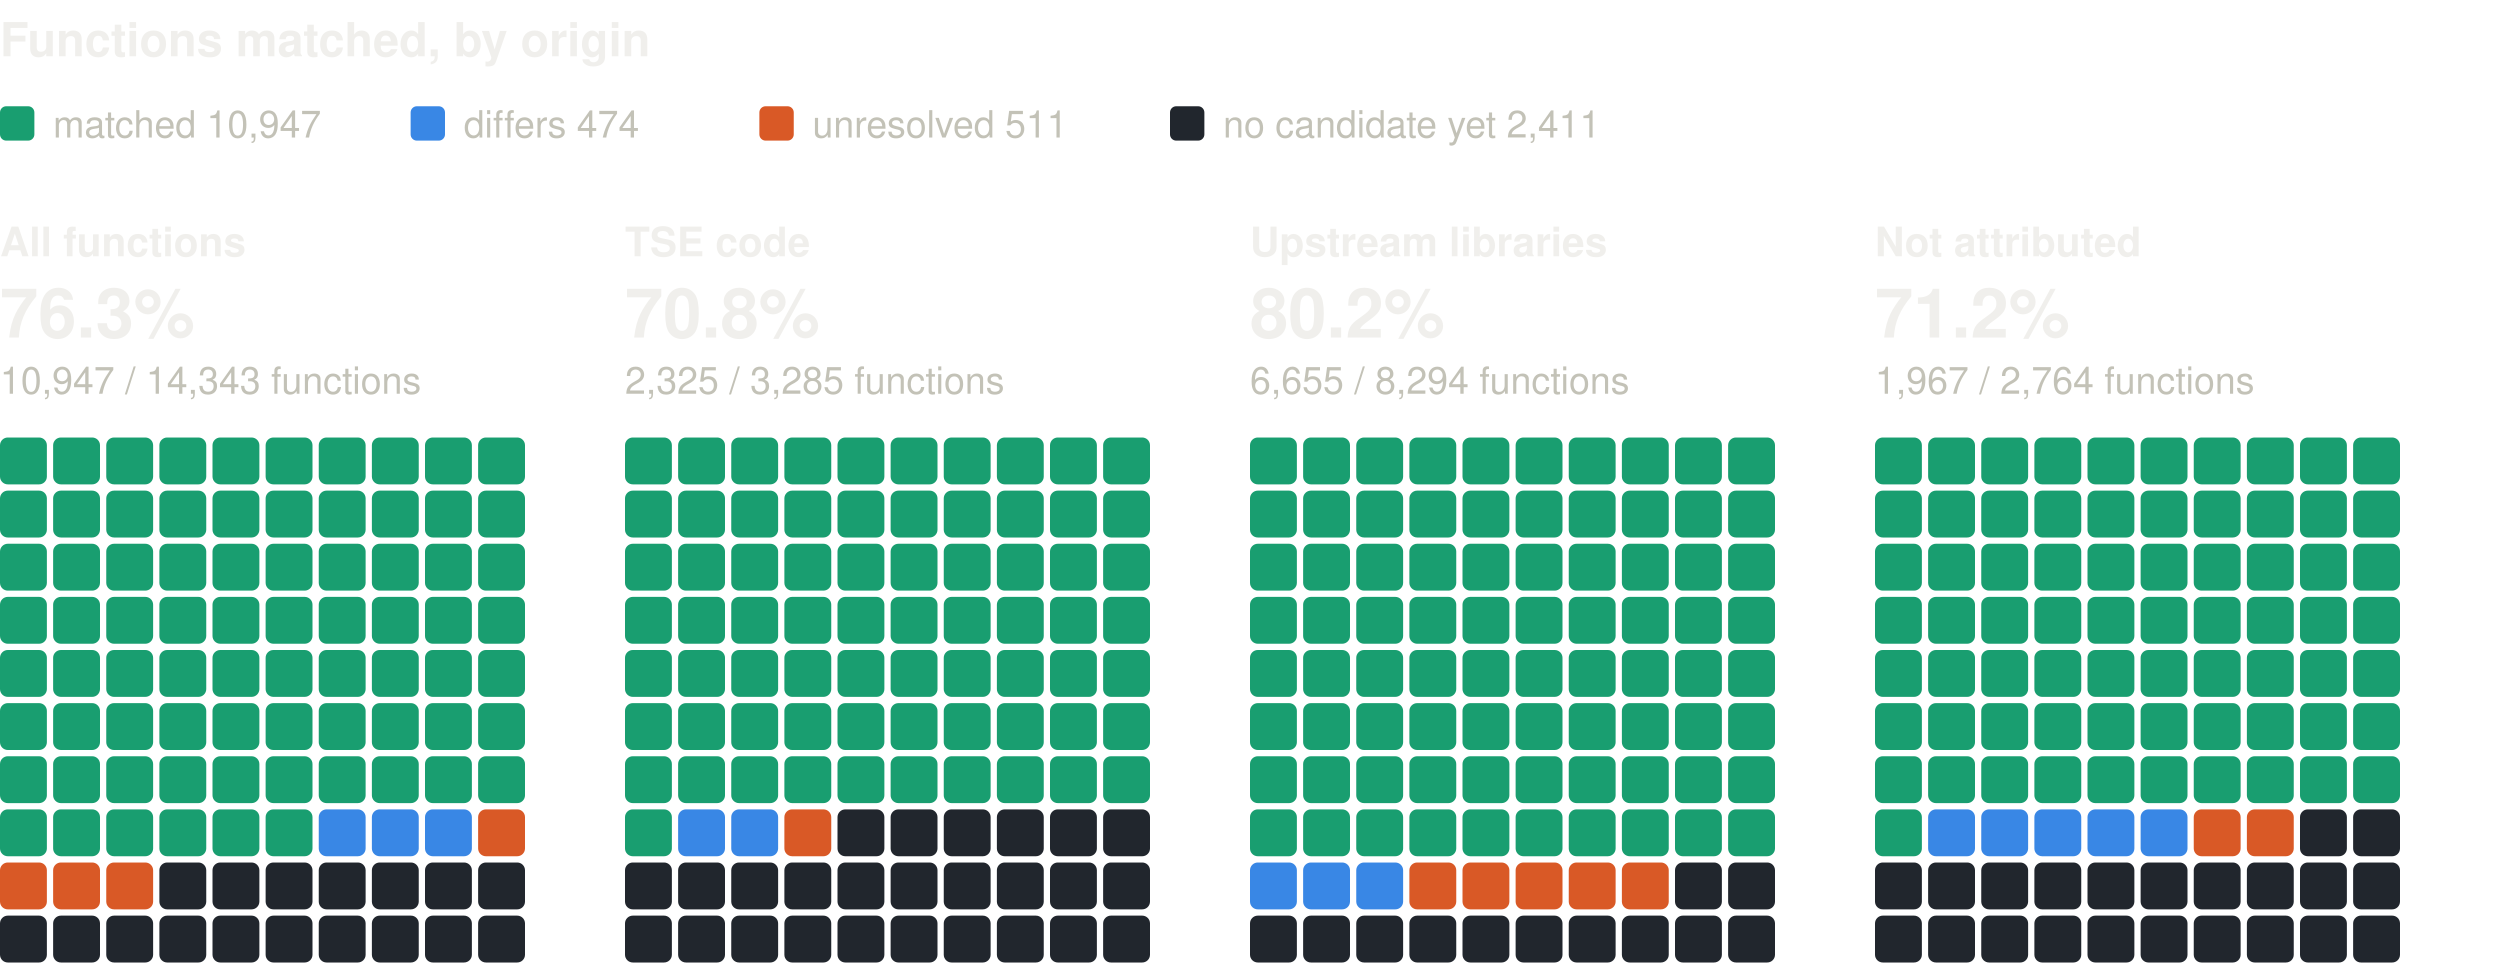
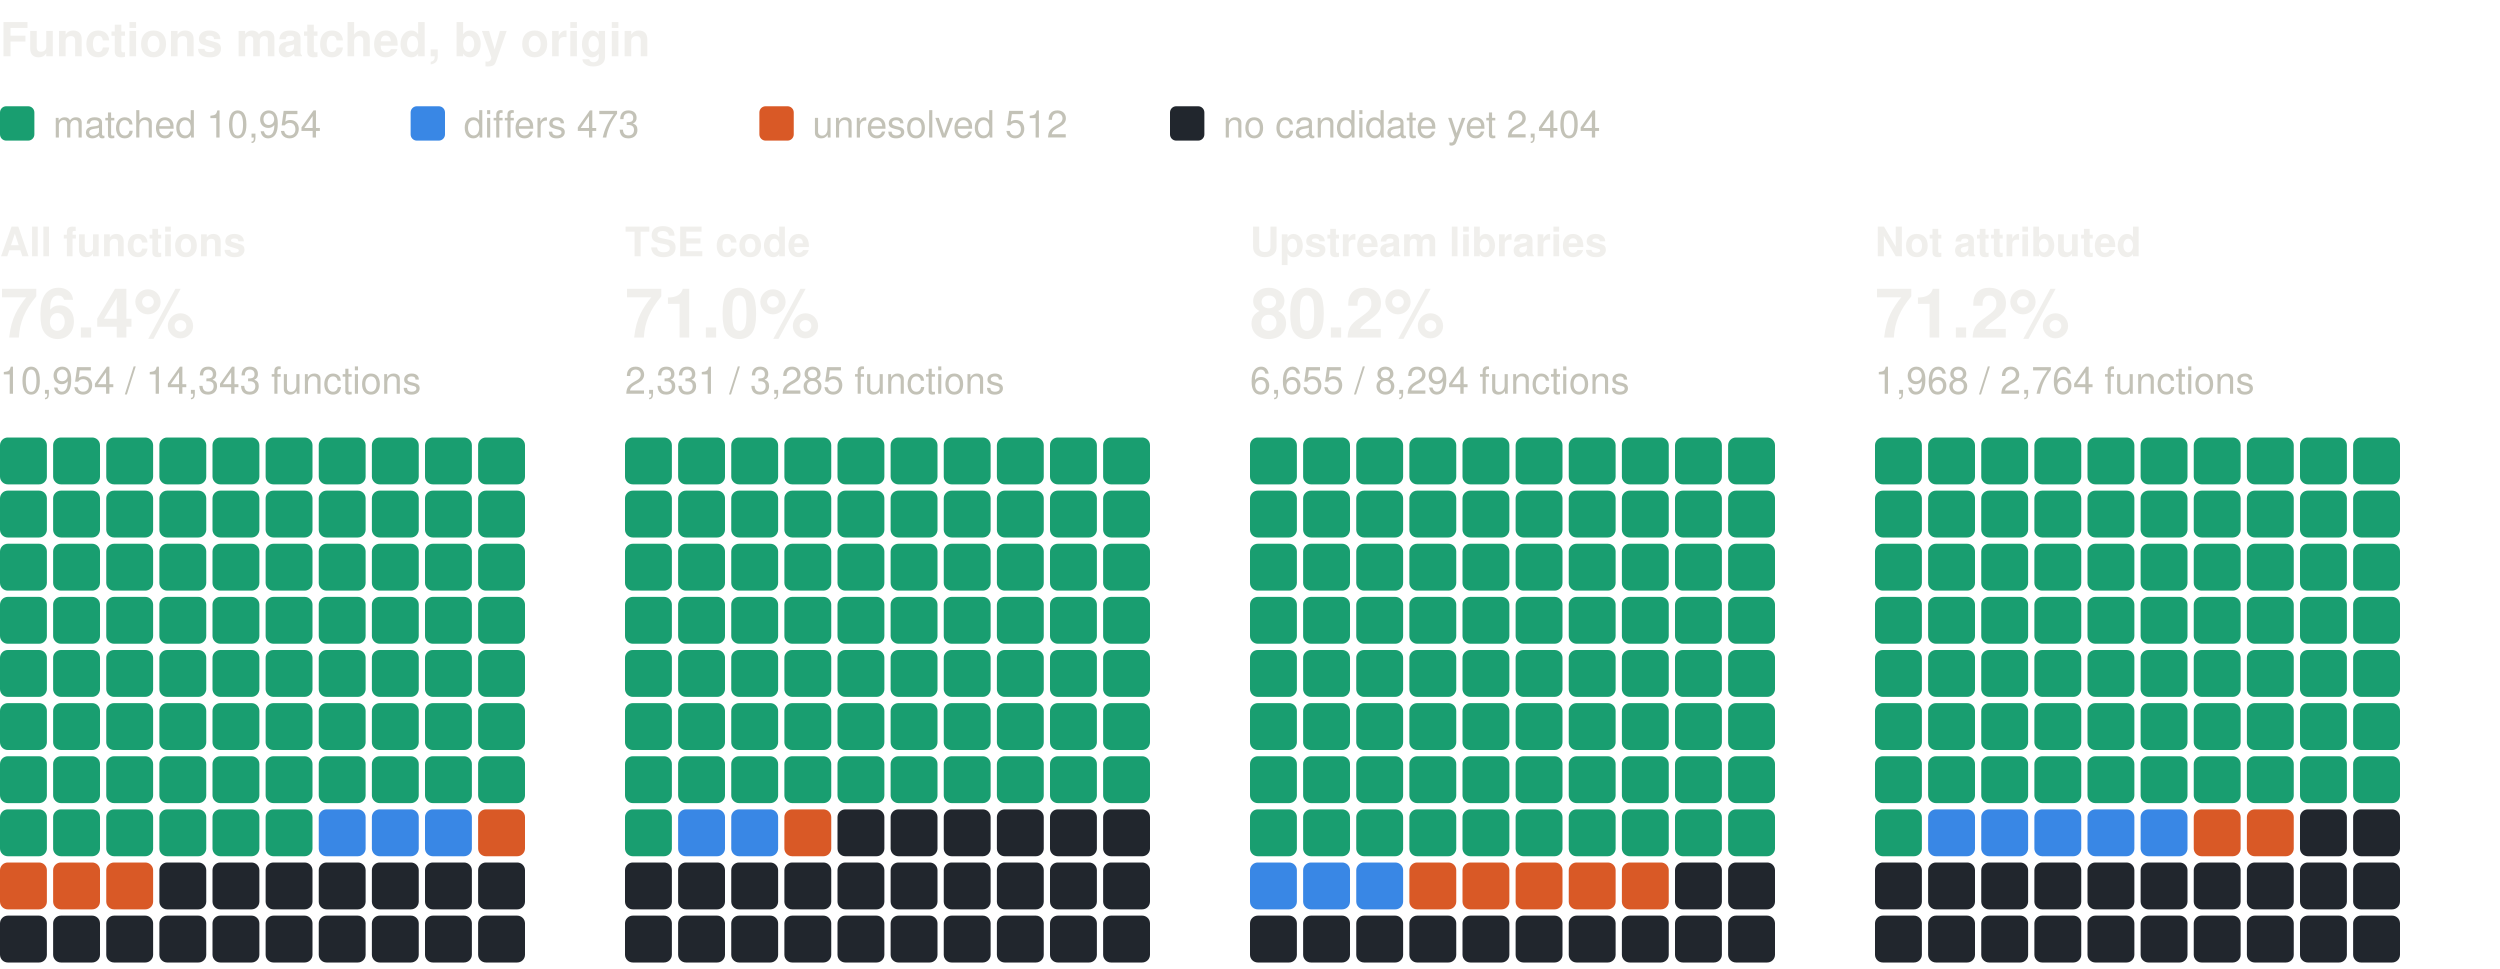
<svg xmlns="http://www.w3.org/2000/svg" width="800" height="310" viewBox="0 0 800 310" role="img" aria-label="Functions matched, by origin: one square per percent, coloured by verdict" font-family="system-ui, -apple-system, 'Segoe UI', Helvetica, Arial, sans-serif">
  <text x="0" y="18" font-size="15" fill="#f0efec" font-weight="600">Functions matched, by origin</text>
  <rect x="0" y="34" width="11" height="11" rx="2" fill="#199e70" />
-   <text x="17" y="44" font-size="12" fill="#c3c2b7">matched 10,947</text>
+   <text x="17" y="44" font-size="12" fill="#c3c2b7">matched 10,954</text>
  <rect x="131.4" y="34" width="11" height="11" rx="2" fill="#3987e5" />
-   <text x="148.4" y="44" font-size="12" fill="#c3c2b7">differs 474</text>
+   <text x="148.4" y="44" font-size="12" fill="#c3c2b7">differs 473</text>
  <rect x="243" y="34" width="11" height="11" rx="2" fill="#d95926" />
-   <text x="260" y="44" font-size="12" fill="#c3c2b7">unresolved 511</text>
+   <text x="260" y="44" font-size="12" fill="#c3c2b7">unresolved 512</text>
  <rect x="374.4" y="34" width="11" height="11" rx="2" fill="#21262d" />
-   <text x="391.4" y="44" font-size="12" fill="#c3c2b7">no candidate yet 2,411</text>
+   <text x="391.4" y="44" font-size="12" fill="#c3c2b7">no candidate yet 2,404</text>
  <text x="0" y="82" font-size="13" fill="#f0efec" font-weight="600">All functions</text>
-   <text x="0" y="108" font-size="22" fill="#f0efec" font-weight="600">76.3%</text>
-   <text x="0" y="126" font-size="12" fill="#c3c2b7">10,947 / 14,343 functions</text>
+   <text x="0" y="108" font-size="22" fill="#f0efec" font-weight="600">76.4%</text>
+   <text x="0" y="126" font-size="12" fill="#c3c2b7">10,954 / 14,343 functions</text>
  <rect x="0" y="140" width="15" height="15" rx="2.5" fill="#199e70" />
  <rect x="17" y="140" width="15" height="15" rx="2.5" fill="#199e70" />
  <rect x="34" y="140" width="15" height="15" rx="2.5" fill="#199e70" />
  <rect x="51" y="140" width="15" height="15" rx="2.5" fill="#199e70" />
  <rect x="68" y="140" width="15" height="15" rx="2.5" fill="#199e70" />
  <rect x="85" y="140" width="15" height="15" rx="2.5" fill="#199e70" />
  <rect x="102" y="140" width="15" height="15" rx="2.5" fill="#199e70" />
  <rect x="119" y="140" width="15" height="15" rx="2.5" fill="#199e70" />
  <rect x="136" y="140" width="15" height="15" rx="2.5" fill="#199e70" />
  <rect x="153" y="140" width="15" height="15" rx="2.5" fill="#199e70" />
  <rect x="0" y="157" width="15" height="15" rx="2.5" fill="#199e70" />
  <rect x="17" y="157" width="15" height="15" rx="2.5" fill="#199e70" />
  <rect x="34" y="157" width="15" height="15" rx="2.5" fill="#199e70" />
  <rect x="51" y="157" width="15" height="15" rx="2.5" fill="#199e70" />
  <rect x="68" y="157" width="15" height="15" rx="2.5" fill="#199e70" />
  <rect x="85" y="157" width="15" height="15" rx="2.5" fill="#199e70" />
  <rect x="102" y="157" width="15" height="15" rx="2.5" fill="#199e70" />
  <rect x="119" y="157" width="15" height="15" rx="2.5" fill="#199e70" />
  <rect x="136" y="157" width="15" height="15" rx="2.5" fill="#199e70" />
  <rect x="153" y="157" width="15" height="15" rx="2.5" fill="#199e70" />
  <rect x="0" y="174" width="15" height="15" rx="2.5" fill="#199e70" />
  <rect x="17" y="174" width="15" height="15" rx="2.5" fill="#199e70" />
  <rect x="34" y="174" width="15" height="15" rx="2.5" fill="#199e70" />
  <rect x="51" y="174" width="15" height="15" rx="2.5" fill="#199e70" />
  <rect x="68" y="174" width="15" height="15" rx="2.5" fill="#199e70" />
  <rect x="85" y="174" width="15" height="15" rx="2.5" fill="#199e70" />
  <rect x="102" y="174" width="15" height="15" rx="2.5" fill="#199e70" />
  <rect x="119" y="174" width="15" height="15" rx="2.5" fill="#199e70" />
  <rect x="136" y="174" width="15" height="15" rx="2.5" fill="#199e70" />
  <rect x="153" y="174" width="15" height="15" rx="2.5" fill="#199e70" />
  <rect x="0" y="191" width="15" height="15" rx="2.5" fill="#199e70" />
  <rect x="17" y="191" width="15" height="15" rx="2.5" fill="#199e70" />
  <rect x="34" y="191" width="15" height="15" rx="2.5" fill="#199e70" />
  <rect x="51" y="191" width="15" height="15" rx="2.5" fill="#199e70" />
  <rect x="68" y="191" width="15" height="15" rx="2.5" fill="#199e70" />
  <rect x="85" y="191" width="15" height="15" rx="2.5" fill="#199e70" />
  <rect x="102" y="191" width="15" height="15" rx="2.5" fill="#199e70" />
  <rect x="119" y="191" width="15" height="15" rx="2.5" fill="#199e70" />
  <rect x="136" y="191" width="15" height="15" rx="2.5" fill="#199e70" />
  <rect x="153" y="191" width="15" height="15" rx="2.5" fill="#199e70" />
  <rect x="0" y="208" width="15" height="15" rx="2.5" fill="#199e70" />
  <rect x="17" y="208" width="15" height="15" rx="2.5" fill="#199e70" />
  <rect x="34" y="208" width="15" height="15" rx="2.5" fill="#199e70" />
  <rect x="51" y="208" width="15" height="15" rx="2.5" fill="#199e70" />
  <rect x="68" y="208" width="15" height="15" rx="2.5" fill="#199e70" />
  <rect x="85" y="208" width="15" height="15" rx="2.5" fill="#199e70" />
  <rect x="102" y="208" width="15" height="15" rx="2.5" fill="#199e70" />
  <rect x="119" y="208" width="15" height="15" rx="2.5" fill="#199e70" />
  <rect x="136" y="208" width="15" height="15" rx="2.5" fill="#199e70" />
  <rect x="153" y="208" width="15" height="15" rx="2.5" fill="#199e70" />
  <rect x="0" y="225" width="15" height="15" rx="2.5" fill="#199e70" />
  <rect x="17" y="225" width="15" height="15" rx="2.5" fill="#199e70" />
  <rect x="34" y="225" width="15" height="15" rx="2.5" fill="#199e70" />
  <rect x="51" y="225" width="15" height="15" rx="2.5" fill="#199e70" />
  <rect x="68" y="225" width="15" height="15" rx="2.5" fill="#199e70" />
  <rect x="85" y="225" width="15" height="15" rx="2.5" fill="#199e70" />
  <rect x="102" y="225" width="15" height="15" rx="2.5" fill="#199e70" />
  <rect x="119" y="225" width="15" height="15" rx="2.5" fill="#199e70" />
  <rect x="136" y="225" width="15" height="15" rx="2.5" fill="#199e70" />
  <rect x="153" y="225" width="15" height="15" rx="2.5" fill="#199e70" />
  <rect x="0" y="242" width="15" height="15" rx="2.5" fill="#199e70" />
  <rect x="17" y="242" width="15" height="15" rx="2.5" fill="#199e70" />
  <rect x="34" y="242" width="15" height="15" rx="2.5" fill="#199e70" />
  <rect x="51" y="242" width="15" height="15" rx="2.5" fill="#199e70" />
  <rect x="68" y="242" width="15" height="15" rx="2.5" fill="#199e70" />
  <rect x="85" y="242" width="15" height="15" rx="2.5" fill="#199e70" />
  <rect x="102" y="242" width="15" height="15" rx="2.5" fill="#199e70" />
  <rect x="119" y="242" width="15" height="15" rx="2.5" fill="#199e70" />
  <rect x="136" y="242" width="15" height="15" rx="2.5" fill="#199e70" />
  <rect x="153" y="242" width="15" height="15" rx="2.5" fill="#199e70" />
  <rect x="0" y="259" width="15" height="15" rx="2.5" fill="#199e70" />
  <rect x="17" y="259" width="15" height="15" rx="2.5" fill="#199e70" />
  <rect x="34" y="259" width="15" height="15" rx="2.5" fill="#199e70" />
  <rect x="51" y="259" width="15" height="15" rx="2.5" fill="#199e70" />
  <rect x="68" y="259" width="15" height="15" rx="2.5" fill="#199e70" />
  <rect x="85" y="259" width="15" height="15" rx="2.5" fill="#199e70" />
  <rect x="102" y="259" width="15" height="15" rx="2.5" fill="#3987e5" />
  <rect x="119" y="259" width="15" height="15" rx="2.5" fill="#3987e5" />
  <rect x="136" y="259" width="15" height="15" rx="2.5" fill="#3987e5" />
  <rect x="153" y="259" width="15" height="15" rx="2.5" fill="#d95926" />
  <rect x="0" y="276" width="15" height="15" rx="2.5" fill="#d95926" />
  <rect x="17" y="276" width="15" height="15" rx="2.5" fill="#d95926" />
  <rect x="34" y="276" width="15" height="15" rx="2.5" fill="#d95926" />
  <rect x="51" y="276" width="15" height="15" rx="2.5" fill="#21262d" />
  <rect x="68" y="276" width="15" height="15" rx="2.5" fill="#21262d" />
  <rect x="85" y="276" width="15" height="15" rx="2.5" fill="#21262d" />
  <rect x="102" y="276" width="15" height="15" rx="2.5" fill="#21262d" />
  <rect x="119" y="276" width="15" height="15" rx="2.5" fill="#21262d" />
  <rect x="136" y="276" width="15" height="15" rx="2.5" fill="#21262d" />
  <rect x="153" y="276" width="15" height="15" rx="2.5" fill="#21262d" />
  <rect x="0" y="293" width="15" height="15" rx="2.5" fill="#21262d" />
  <rect x="17" y="293" width="15" height="15" rx="2.5" fill="#21262d" />
  <rect x="34" y="293" width="15" height="15" rx="2.5" fill="#21262d" />
  <rect x="51" y="293" width="15" height="15" rx="2.5" fill="#21262d" />
  <rect x="68" y="293" width="15" height="15" rx="2.5" fill="#21262d" />
  <rect x="85" y="293" width="15" height="15" rx="2.5" fill="#21262d" />
  <rect x="102" y="293" width="15" height="15" rx="2.5" fill="#21262d" />
  <rect x="119" y="293" width="15" height="15" rx="2.5" fill="#21262d" />
  <rect x="136" y="293" width="15" height="15" rx="2.5" fill="#21262d" />
  <rect x="153" y="293" width="15" height="15" rx="2.5" fill="#21262d" />
  <text x="200" y="82" font-size="13" fill="#f0efec" font-weight="600">TSE code</text>
-   <text x="200" y="108" font-size="22" fill="#f0efec" font-weight="600">70.8%</text>
-   <text x="200" y="126" font-size="12" fill="#c3c2b7">2,325 / 3,285 functions</text>
+   <text x="200" y="108" font-size="22" fill="#f0efec" font-weight="600">71.0%</text>
+   <text x="200" y="126" font-size="12" fill="#c3c2b7">2,331 / 3,285 functions</text>
  <rect x="200" y="140" width="15" height="15" rx="2.5" fill="#199e70" />
  <rect x="217" y="140" width="15" height="15" rx="2.5" fill="#199e70" />
  <rect x="234" y="140" width="15" height="15" rx="2.5" fill="#199e70" />
  <rect x="251" y="140" width="15" height="15" rx="2.5" fill="#199e70" />
  <rect x="268" y="140" width="15" height="15" rx="2.5" fill="#199e70" />
  <rect x="285" y="140" width="15" height="15" rx="2.5" fill="#199e70" />
  <rect x="302" y="140" width="15" height="15" rx="2.5" fill="#199e70" />
  <rect x="319" y="140" width="15" height="15" rx="2.5" fill="#199e70" />
  <rect x="336" y="140" width="15" height="15" rx="2.5" fill="#199e70" />
  <rect x="353" y="140" width="15" height="15" rx="2.5" fill="#199e70" />
  <rect x="200" y="157" width="15" height="15" rx="2.5" fill="#199e70" />
  <rect x="217" y="157" width="15" height="15" rx="2.5" fill="#199e70" />
  <rect x="234" y="157" width="15" height="15" rx="2.5" fill="#199e70" />
  <rect x="251" y="157" width="15" height="15" rx="2.5" fill="#199e70" />
  <rect x="268" y="157" width="15" height="15" rx="2.5" fill="#199e70" />
  <rect x="285" y="157" width="15" height="15" rx="2.5" fill="#199e70" />
  <rect x="302" y="157" width="15" height="15" rx="2.5" fill="#199e70" />
  <rect x="319" y="157" width="15" height="15" rx="2.5" fill="#199e70" />
  <rect x="336" y="157" width="15" height="15" rx="2.5" fill="#199e70" />
  <rect x="353" y="157" width="15" height="15" rx="2.5" fill="#199e70" />
  <rect x="200" y="174" width="15" height="15" rx="2.5" fill="#199e70" />
  <rect x="217" y="174" width="15" height="15" rx="2.5" fill="#199e70" />
  <rect x="234" y="174" width="15" height="15" rx="2.5" fill="#199e70" />
  <rect x="251" y="174" width="15" height="15" rx="2.5" fill="#199e70" />
  <rect x="268" y="174" width="15" height="15" rx="2.5" fill="#199e70" />
  <rect x="285" y="174" width="15" height="15" rx="2.5" fill="#199e70" />
  <rect x="302" y="174" width="15" height="15" rx="2.5" fill="#199e70" />
  <rect x="319" y="174" width="15" height="15" rx="2.5" fill="#199e70" />
  <rect x="336" y="174" width="15" height="15" rx="2.5" fill="#199e70" />
  <rect x="353" y="174" width="15" height="15" rx="2.5" fill="#199e70" />
  <rect x="200" y="191" width="15" height="15" rx="2.5" fill="#199e70" />
  <rect x="217" y="191" width="15" height="15" rx="2.5" fill="#199e70" />
  <rect x="234" y="191" width="15" height="15" rx="2.5" fill="#199e70" />
  <rect x="251" y="191" width="15" height="15" rx="2.5" fill="#199e70" />
  <rect x="268" y="191" width="15" height="15" rx="2.5" fill="#199e70" />
  <rect x="285" y="191" width="15" height="15" rx="2.5" fill="#199e70" />
  <rect x="302" y="191" width="15" height="15" rx="2.5" fill="#199e70" />
  <rect x="319" y="191" width="15" height="15" rx="2.5" fill="#199e70" />
  <rect x="336" y="191" width="15" height="15" rx="2.5" fill="#199e70" />
  <rect x="353" y="191" width="15" height="15" rx="2.5" fill="#199e70" />
  <rect x="200" y="208" width="15" height="15" rx="2.5" fill="#199e70" />
  <rect x="217" y="208" width="15" height="15" rx="2.5" fill="#199e70" />
  <rect x="234" y="208" width="15" height="15" rx="2.5" fill="#199e70" />
  <rect x="251" y="208" width="15" height="15" rx="2.5" fill="#199e70" />
  <rect x="268" y="208" width="15" height="15" rx="2.5" fill="#199e70" />
  <rect x="285" y="208" width="15" height="15" rx="2.5" fill="#199e70" />
  <rect x="302" y="208" width="15" height="15" rx="2.5" fill="#199e70" />
  <rect x="319" y="208" width="15" height="15" rx="2.5" fill="#199e70" />
  <rect x="336" y="208" width="15" height="15" rx="2.5" fill="#199e70" />
  <rect x="353" y="208" width="15" height="15" rx="2.5" fill="#199e70" />
  <rect x="200" y="225" width="15" height="15" rx="2.5" fill="#199e70" />
  <rect x="217" y="225" width="15" height="15" rx="2.5" fill="#199e70" />
  <rect x="234" y="225" width="15" height="15" rx="2.5" fill="#199e70" />
  <rect x="251" y="225" width="15" height="15" rx="2.5" fill="#199e70" />
  <rect x="268" y="225" width="15" height="15" rx="2.5" fill="#199e70" />
  <rect x="285" y="225" width="15" height="15" rx="2.5" fill="#199e70" />
  <rect x="302" y="225" width="15" height="15" rx="2.5" fill="#199e70" />
  <rect x="319" y="225" width="15" height="15" rx="2.5" fill="#199e70" />
  <rect x="336" y="225" width="15" height="15" rx="2.5" fill="#199e70" />
  <rect x="353" y="225" width="15" height="15" rx="2.5" fill="#199e70" />
  <rect x="200" y="242" width="15" height="15" rx="2.5" fill="#199e70" />
  <rect x="217" y="242" width="15" height="15" rx="2.5" fill="#199e70" />
  <rect x="234" y="242" width="15" height="15" rx="2.5" fill="#199e70" />
  <rect x="251" y="242" width="15" height="15" rx="2.5" fill="#199e70" />
  <rect x="268" y="242" width="15" height="15" rx="2.5" fill="#199e70" />
  <rect x="285" y="242" width="15" height="15" rx="2.5" fill="#199e70" />
  <rect x="302" y="242" width="15" height="15" rx="2.5" fill="#199e70" />
  <rect x="319" y="242" width="15" height="15" rx="2.5" fill="#199e70" />
  <rect x="336" y="242" width="15" height="15" rx="2.5" fill="#199e70" />
  <rect x="353" y="242" width="15" height="15" rx="2.5" fill="#199e70" />
  <rect x="200" y="259" width="15" height="15" rx="2.5" fill="#199e70" />
  <rect x="217" y="259" width="15" height="15" rx="2.5" fill="#3987e5" />
  <rect x="234" y="259" width="15" height="15" rx="2.5" fill="#3987e5" />
  <rect x="251" y="259" width="15" height="15" rx="2.5" fill="#d95926" />
  <rect x="268" y="259" width="15" height="15" rx="2.5" fill="#21262d" />
  <rect x="285" y="259" width="15" height="15" rx="2.5" fill="#21262d" />
  <rect x="302" y="259" width="15" height="15" rx="2.5" fill="#21262d" />
  <rect x="319" y="259" width="15" height="15" rx="2.5" fill="#21262d" />
  <rect x="336" y="259" width="15" height="15" rx="2.5" fill="#21262d" />
  <rect x="353" y="259" width="15" height="15" rx="2.5" fill="#21262d" />
  <rect x="200" y="276" width="15" height="15" rx="2.5" fill="#21262d" />
  <rect x="217" y="276" width="15" height="15" rx="2.5" fill="#21262d" />
  <rect x="234" y="276" width="15" height="15" rx="2.5" fill="#21262d" />
  <rect x="251" y="276" width="15" height="15" rx="2.5" fill="#21262d" />
  <rect x="268" y="276" width="15" height="15" rx="2.5" fill="#21262d" />
  <rect x="285" y="276" width="15" height="15" rx="2.5" fill="#21262d" />
  <rect x="302" y="276" width="15" height="15" rx="2.5" fill="#21262d" />
  <rect x="319" y="276" width="15" height="15" rx="2.5" fill="#21262d" />
  <rect x="336" y="276" width="15" height="15" rx="2.5" fill="#21262d" />
  <rect x="353" y="276" width="15" height="15" rx="2.5" fill="#21262d" />
  <rect x="200" y="293" width="15" height="15" rx="2.5" fill="#21262d" />
  <rect x="217" y="293" width="15" height="15" rx="2.5" fill="#21262d" />
  <rect x="234" y="293" width="15" height="15" rx="2.5" fill="#21262d" />
  <rect x="251" y="293" width="15" height="15" rx="2.5" fill="#21262d" />
  <rect x="268" y="293" width="15" height="15" rx="2.5" fill="#21262d" />
  <rect x="285" y="293" width="15" height="15" rx="2.5" fill="#21262d" />
  <rect x="302" y="293" width="15" height="15" rx="2.5" fill="#21262d" />
  <rect x="319" y="293" width="15" height="15" rx="2.5" fill="#21262d" />
  <rect x="336" y="293" width="15" height="15" rx="2.5" fill="#21262d" />
  <rect x="353" y="293" width="15" height="15" rx="2.5" fill="#21262d" />
  <text x="400" y="82" font-size="13" fill="#f0efec" font-weight="600">Upstream libraries</text>
  <text x="400" y="108" font-size="22" fill="#f0efec" font-weight="600">80.2%</text>
  <text x="400" y="126" font-size="12" fill="#c3c2b7">6,655 / 8,294 functions</text>
  <rect x="400" y="140" width="15" height="15" rx="2.5" fill="#199e70" />
  <rect x="417" y="140" width="15" height="15" rx="2.5" fill="#199e70" />
  <rect x="434" y="140" width="15" height="15" rx="2.5" fill="#199e70" />
  <rect x="451" y="140" width="15" height="15" rx="2.5" fill="#199e70" />
  <rect x="468" y="140" width="15" height="15" rx="2.5" fill="#199e70" />
  <rect x="485" y="140" width="15" height="15" rx="2.5" fill="#199e70" />
  <rect x="502" y="140" width="15" height="15" rx="2.5" fill="#199e70" />
  <rect x="519" y="140" width="15" height="15" rx="2.5" fill="#199e70" />
  <rect x="536" y="140" width="15" height="15" rx="2.5" fill="#199e70" />
  <rect x="553" y="140" width="15" height="15" rx="2.5" fill="#199e70" />
  <rect x="400" y="157" width="15" height="15" rx="2.5" fill="#199e70" />
  <rect x="417" y="157" width="15" height="15" rx="2.5" fill="#199e70" />
  <rect x="434" y="157" width="15" height="15" rx="2.5" fill="#199e70" />
  <rect x="451" y="157" width="15" height="15" rx="2.5" fill="#199e70" />
  <rect x="468" y="157" width="15" height="15" rx="2.5" fill="#199e70" />
  <rect x="485" y="157" width="15" height="15" rx="2.5" fill="#199e70" />
  <rect x="502" y="157" width="15" height="15" rx="2.5" fill="#199e70" />
  <rect x="519" y="157" width="15" height="15" rx="2.5" fill="#199e70" />
  <rect x="536" y="157" width="15" height="15" rx="2.5" fill="#199e70" />
  <rect x="553" y="157" width="15" height="15" rx="2.5" fill="#199e70" />
  <rect x="400" y="174" width="15" height="15" rx="2.5" fill="#199e70" />
  <rect x="417" y="174" width="15" height="15" rx="2.5" fill="#199e70" />
  <rect x="434" y="174" width="15" height="15" rx="2.5" fill="#199e70" />
  <rect x="451" y="174" width="15" height="15" rx="2.5" fill="#199e70" />
  <rect x="468" y="174" width="15" height="15" rx="2.5" fill="#199e70" />
  <rect x="485" y="174" width="15" height="15" rx="2.5" fill="#199e70" />
  <rect x="502" y="174" width="15" height="15" rx="2.5" fill="#199e70" />
  <rect x="519" y="174" width="15" height="15" rx="2.5" fill="#199e70" />
  <rect x="536" y="174" width="15" height="15" rx="2.5" fill="#199e70" />
  <rect x="553" y="174" width="15" height="15" rx="2.5" fill="#199e70" />
  <rect x="400" y="191" width="15" height="15" rx="2.5" fill="#199e70" />
  <rect x="417" y="191" width="15" height="15" rx="2.5" fill="#199e70" />
  <rect x="434" y="191" width="15" height="15" rx="2.5" fill="#199e70" />
  <rect x="451" y="191" width="15" height="15" rx="2.5" fill="#199e70" />
  <rect x="468" y="191" width="15" height="15" rx="2.5" fill="#199e70" />
  <rect x="485" y="191" width="15" height="15" rx="2.5" fill="#199e70" />
  <rect x="502" y="191" width="15" height="15" rx="2.5" fill="#199e70" />
  <rect x="519" y="191" width="15" height="15" rx="2.5" fill="#199e70" />
  <rect x="536" y="191" width="15" height="15" rx="2.5" fill="#199e70" />
  <rect x="553" y="191" width="15" height="15" rx="2.5" fill="#199e70" />
  <rect x="400" y="208" width="15" height="15" rx="2.5" fill="#199e70" />
  <rect x="417" y="208" width="15" height="15" rx="2.5" fill="#199e70" />
  <rect x="434" y="208" width="15" height="15" rx="2.5" fill="#199e70" />
  <rect x="451" y="208" width="15" height="15" rx="2.5" fill="#199e70" />
  <rect x="468" y="208" width="15" height="15" rx="2.5" fill="#199e70" />
  <rect x="485" y="208" width="15" height="15" rx="2.5" fill="#199e70" />
  <rect x="502" y="208" width="15" height="15" rx="2.5" fill="#199e70" />
  <rect x="519" y="208" width="15" height="15" rx="2.5" fill="#199e70" />
  <rect x="536" y="208" width="15" height="15" rx="2.5" fill="#199e70" />
  <rect x="553" y="208" width="15" height="15" rx="2.5" fill="#199e70" />
  <rect x="400" y="225" width="15" height="15" rx="2.5" fill="#199e70" />
  <rect x="417" y="225" width="15" height="15" rx="2.5" fill="#199e70" />
  <rect x="434" y="225" width="15" height="15" rx="2.5" fill="#199e70" />
  <rect x="451" y="225" width="15" height="15" rx="2.5" fill="#199e70" />
  <rect x="468" y="225" width="15" height="15" rx="2.5" fill="#199e70" />
  <rect x="485" y="225" width="15" height="15" rx="2.5" fill="#199e70" />
  <rect x="502" y="225" width="15" height="15" rx="2.5" fill="#199e70" />
  <rect x="519" y="225" width="15" height="15" rx="2.5" fill="#199e70" />
  <rect x="536" y="225" width="15" height="15" rx="2.5" fill="#199e70" />
  <rect x="553" y="225" width="15" height="15" rx="2.5" fill="#199e70" />
  <rect x="400" y="242" width="15" height="15" rx="2.5" fill="#199e70" />
  <rect x="417" y="242" width="15" height="15" rx="2.5" fill="#199e70" />
  <rect x="434" y="242" width="15" height="15" rx="2.5" fill="#199e70" />
  <rect x="451" y="242" width="15" height="15" rx="2.5" fill="#199e70" />
  <rect x="468" y="242" width="15" height="15" rx="2.5" fill="#199e70" />
  <rect x="485" y="242" width="15" height="15" rx="2.5" fill="#199e70" />
  <rect x="502" y="242" width="15" height="15" rx="2.5" fill="#199e70" />
  <rect x="519" y="242" width="15" height="15" rx="2.5" fill="#199e70" />
  <rect x="536" y="242" width="15" height="15" rx="2.5" fill="#199e70" />
  <rect x="553" y="242" width="15" height="15" rx="2.5" fill="#199e70" />
  <rect x="400" y="259" width="15" height="15" rx="2.5" fill="#199e70" />
  <rect x="417" y="259" width="15" height="15" rx="2.5" fill="#199e70" />
  <rect x="434" y="259" width="15" height="15" rx="2.5" fill="#199e70" />
  <rect x="451" y="259" width="15" height="15" rx="2.5" fill="#199e70" />
  <rect x="468" y="259" width="15" height="15" rx="2.5" fill="#199e70" />
  <rect x="485" y="259" width="15" height="15" rx="2.5" fill="#199e70" />
  <rect x="502" y="259" width="15" height="15" rx="2.5" fill="#199e70" />
  <rect x="519" y="259" width="15" height="15" rx="2.5" fill="#199e70" />
  <rect x="536" y="259" width="15" height="15" rx="2.5" fill="#199e70" />
  <rect x="553" y="259" width="15" height="15" rx="2.5" fill="#199e70" />
  <rect x="400" y="276" width="15" height="15" rx="2.5" fill="#3987e5" />
  <rect x="417" y="276" width="15" height="15" rx="2.5" fill="#3987e5" />
  <rect x="434" y="276" width="15" height="15" rx="2.5" fill="#3987e5" />
  <rect x="451" y="276" width="15" height="15" rx="2.5" fill="#d95926" />
  <rect x="468" y="276" width="15" height="15" rx="2.5" fill="#d95926" />
  <rect x="485" y="276" width="15" height="15" rx="2.5" fill="#d95926" />
  <rect x="502" y="276" width="15" height="15" rx="2.5" fill="#d95926" />
  <rect x="519" y="276" width="15" height="15" rx="2.5" fill="#d95926" />
  <rect x="536" y="276" width="15" height="15" rx="2.5" fill="#21262d" />
  <rect x="553" y="276" width="15" height="15" rx="2.5" fill="#21262d" />
  <rect x="400" y="293" width="15" height="15" rx="2.5" fill="#21262d" />
  <rect x="417" y="293" width="15" height="15" rx="2.5" fill="#21262d" />
  <rect x="434" y="293" width="15" height="15" rx="2.5" fill="#21262d" />
  <rect x="451" y="293" width="15" height="15" rx="2.5" fill="#21262d" />
  <rect x="468" y="293" width="15" height="15" rx="2.5" fill="#21262d" />
  <rect x="485" y="293" width="15" height="15" rx="2.5" fill="#21262d" />
  <rect x="502" y="293" width="15" height="15" rx="2.5" fill="#21262d" />
  <rect x="519" y="293" width="15" height="15" rx="2.5" fill="#21262d" />
  <rect x="536" y="293" width="15" height="15" rx="2.5" fill="#21262d" />
  <rect x="553" y="293" width="15" height="15" rx="2.5" fill="#21262d" />
  <text x="600" y="82" font-size="13" fill="#f0efec" font-weight="600">Not attributed</text>
  <text x="600" y="108" font-size="22" fill="#f0efec" font-weight="600">71.2%</text>
-   <text x="600" y="126" font-size="12" fill="#c3c2b7">1,967 / 2,764 functions</text>
+   <text x="600" y="126" font-size="12" fill="#c3c2b7">1,968 / 2,764 functions</text>
  <rect x="600" y="140" width="15" height="15" rx="2.5" fill="#199e70" />
  <rect x="617" y="140" width="15" height="15" rx="2.5" fill="#199e70" />
  <rect x="634" y="140" width="15" height="15" rx="2.5" fill="#199e70" />
  <rect x="651" y="140" width="15" height="15" rx="2.5" fill="#199e70" />
  <rect x="668" y="140" width="15" height="15" rx="2.5" fill="#199e70" />
  <rect x="685" y="140" width="15" height="15" rx="2.5" fill="#199e70" />
  <rect x="702" y="140" width="15" height="15" rx="2.5" fill="#199e70" />
  <rect x="719" y="140" width="15" height="15" rx="2.5" fill="#199e70" />
  <rect x="736" y="140" width="15" height="15" rx="2.5" fill="#199e70" />
  <rect x="753" y="140" width="15" height="15" rx="2.5" fill="#199e70" />
  <rect x="600" y="157" width="15" height="15" rx="2.5" fill="#199e70" />
  <rect x="617" y="157" width="15" height="15" rx="2.5" fill="#199e70" />
  <rect x="634" y="157" width="15" height="15" rx="2.5" fill="#199e70" />
  <rect x="651" y="157" width="15" height="15" rx="2.5" fill="#199e70" />
  <rect x="668" y="157" width="15" height="15" rx="2.5" fill="#199e70" />
  <rect x="685" y="157" width="15" height="15" rx="2.5" fill="#199e70" />
  <rect x="702" y="157" width="15" height="15" rx="2.5" fill="#199e70" />
  <rect x="719" y="157" width="15" height="15" rx="2.5" fill="#199e70" />
  <rect x="736" y="157" width="15" height="15" rx="2.5" fill="#199e70" />
  <rect x="753" y="157" width="15" height="15" rx="2.5" fill="#199e70" />
  <rect x="600" y="174" width="15" height="15" rx="2.5" fill="#199e70" />
  <rect x="617" y="174" width="15" height="15" rx="2.5" fill="#199e70" />
  <rect x="634" y="174" width="15" height="15" rx="2.5" fill="#199e70" />
  <rect x="651" y="174" width="15" height="15" rx="2.5" fill="#199e70" />
  <rect x="668" y="174" width="15" height="15" rx="2.5" fill="#199e70" />
  <rect x="685" y="174" width="15" height="15" rx="2.5" fill="#199e70" />
  <rect x="702" y="174" width="15" height="15" rx="2.5" fill="#199e70" />
  <rect x="719" y="174" width="15" height="15" rx="2.5" fill="#199e70" />
  <rect x="736" y="174" width="15" height="15" rx="2.5" fill="#199e70" />
  <rect x="753" y="174" width="15" height="15" rx="2.5" fill="#199e70" />
  <rect x="600" y="191" width="15" height="15" rx="2.5" fill="#199e70" />
  <rect x="617" y="191" width="15" height="15" rx="2.5" fill="#199e70" />
  <rect x="634" y="191" width="15" height="15" rx="2.5" fill="#199e70" />
  <rect x="651" y="191" width="15" height="15" rx="2.5" fill="#199e70" />
  <rect x="668" y="191" width="15" height="15" rx="2.5" fill="#199e70" />
  <rect x="685" y="191" width="15" height="15" rx="2.5" fill="#199e70" />
  <rect x="702" y="191" width="15" height="15" rx="2.5" fill="#199e70" />
  <rect x="719" y="191" width="15" height="15" rx="2.5" fill="#199e70" />
  <rect x="736" y="191" width="15" height="15" rx="2.5" fill="#199e70" />
  <rect x="753" y="191" width="15" height="15" rx="2.5" fill="#199e70" />
  <rect x="600" y="208" width="15" height="15" rx="2.5" fill="#199e70" />
  <rect x="617" y="208" width="15" height="15" rx="2.5" fill="#199e70" />
  <rect x="634" y="208" width="15" height="15" rx="2.5" fill="#199e70" />
  <rect x="651" y="208" width="15" height="15" rx="2.5" fill="#199e70" />
  <rect x="668" y="208" width="15" height="15" rx="2.5" fill="#199e70" />
  <rect x="685" y="208" width="15" height="15" rx="2.5" fill="#199e70" />
  <rect x="702" y="208" width="15" height="15" rx="2.5" fill="#199e70" />
  <rect x="719" y="208" width="15" height="15" rx="2.5" fill="#199e70" />
  <rect x="736" y="208" width="15" height="15" rx="2.5" fill="#199e70" />
  <rect x="753" y="208" width="15" height="15" rx="2.5" fill="#199e70" />
  <rect x="600" y="225" width="15" height="15" rx="2.5" fill="#199e70" />
  <rect x="617" y="225" width="15" height="15" rx="2.5" fill="#199e70" />
  <rect x="634" y="225" width="15" height="15" rx="2.5" fill="#199e70" />
  <rect x="651" y="225" width="15" height="15" rx="2.5" fill="#199e70" />
  <rect x="668" y="225" width="15" height="15" rx="2.5" fill="#199e70" />
  <rect x="685" y="225" width="15" height="15" rx="2.5" fill="#199e70" />
  <rect x="702" y="225" width="15" height="15" rx="2.5" fill="#199e70" />
  <rect x="719" y="225" width="15" height="15" rx="2.5" fill="#199e70" />
  <rect x="736" y="225" width="15" height="15" rx="2.5" fill="#199e70" />
  <rect x="753" y="225" width="15" height="15" rx="2.5" fill="#199e70" />
  <rect x="600" y="242" width="15" height="15" rx="2.5" fill="#199e70" />
  <rect x="617" y="242" width="15" height="15" rx="2.5" fill="#199e70" />
  <rect x="634" y="242" width="15" height="15" rx="2.5" fill="#199e70" />
  <rect x="651" y="242" width="15" height="15" rx="2.5" fill="#199e70" />
  <rect x="668" y="242" width="15" height="15" rx="2.5" fill="#199e70" />
  <rect x="685" y="242" width="15" height="15" rx="2.5" fill="#199e70" />
  <rect x="702" y="242" width="15" height="15" rx="2.5" fill="#199e70" />
  <rect x="719" y="242" width="15" height="15" rx="2.5" fill="#199e70" />
  <rect x="736" y="242" width="15" height="15" rx="2.5" fill="#199e70" />
  <rect x="753" y="242" width="15" height="15" rx="2.5" fill="#199e70" />
  <rect x="600" y="259" width="15" height="15" rx="2.5" fill="#199e70" />
  <rect x="617" y="259" width="15" height="15" rx="2.5" fill="#3987e5" />
  <rect x="634" y="259" width="15" height="15" rx="2.5" fill="#3987e5" />
  <rect x="651" y="259" width="15" height="15" rx="2.5" fill="#3987e5" />
  <rect x="668" y="259" width="15" height="15" rx="2.5" fill="#3987e5" />
  <rect x="685" y="259" width="15" height="15" rx="2.5" fill="#3987e5" />
  <rect x="702" y="259" width="15" height="15" rx="2.5" fill="#d95926" />
  <rect x="719" y="259" width="15" height="15" rx="2.5" fill="#d95926" />
  <rect x="736" y="259" width="15" height="15" rx="2.5" fill="#21262d" />
  <rect x="753" y="259" width="15" height="15" rx="2.5" fill="#21262d" />
  <rect x="600" y="276" width="15" height="15" rx="2.5" fill="#21262d" />
  <rect x="617" y="276" width="15" height="15" rx="2.5" fill="#21262d" />
  <rect x="634" y="276" width="15" height="15" rx="2.5" fill="#21262d" />
  <rect x="651" y="276" width="15" height="15" rx="2.5" fill="#21262d" />
  <rect x="668" y="276" width="15" height="15" rx="2.5" fill="#21262d" />
  <rect x="685" y="276" width="15" height="15" rx="2.5" fill="#21262d" />
  <rect x="702" y="276" width="15" height="15" rx="2.5" fill="#21262d" />
  <rect x="719" y="276" width="15" height="15" rx="2.5" fill="#21262d" />
  <rect x="736" y="276" width="15" height="15" rx="2.5" fill="#21262d" />
  <rect x="753" y="276" width="15" height="15" rx="2.5" fill="#21262d" />
  <rect x="600" y="293" width="15" height="15" rx="2.5" fill="#21262d" />
  <rect x="617" y="293" width="15" height="15" rx="2.5" fill="#21262d" />
  <rect x="634" y="293" width="15" height="15" rx="2.5" fill="#21262d" />
  <rect x="651" y="293" width="15" height="15" rx="2.5" fill="#21262d" />
  <rect x="668" y="293" width="15" height="15" rx="2.5" fill="#21262d" />
  <rect x="685" y="293" width="15" height="15" rx="2.5" fill="#21262d" />
  <rect x="702" y="293" width="15" height="15" rx="2.5" fill="#21262d" />
  <rect x="719" y="293" width="15" height="15" rx="2.5" fill="#21262d" />
  <rect x="736" y="293" width="15" height="15" rx="2.5" fill="#21262d" />
  <rect x="753" y="293" width="15" height="15" rx="2.5" fill="#21262d" />
</svg>
